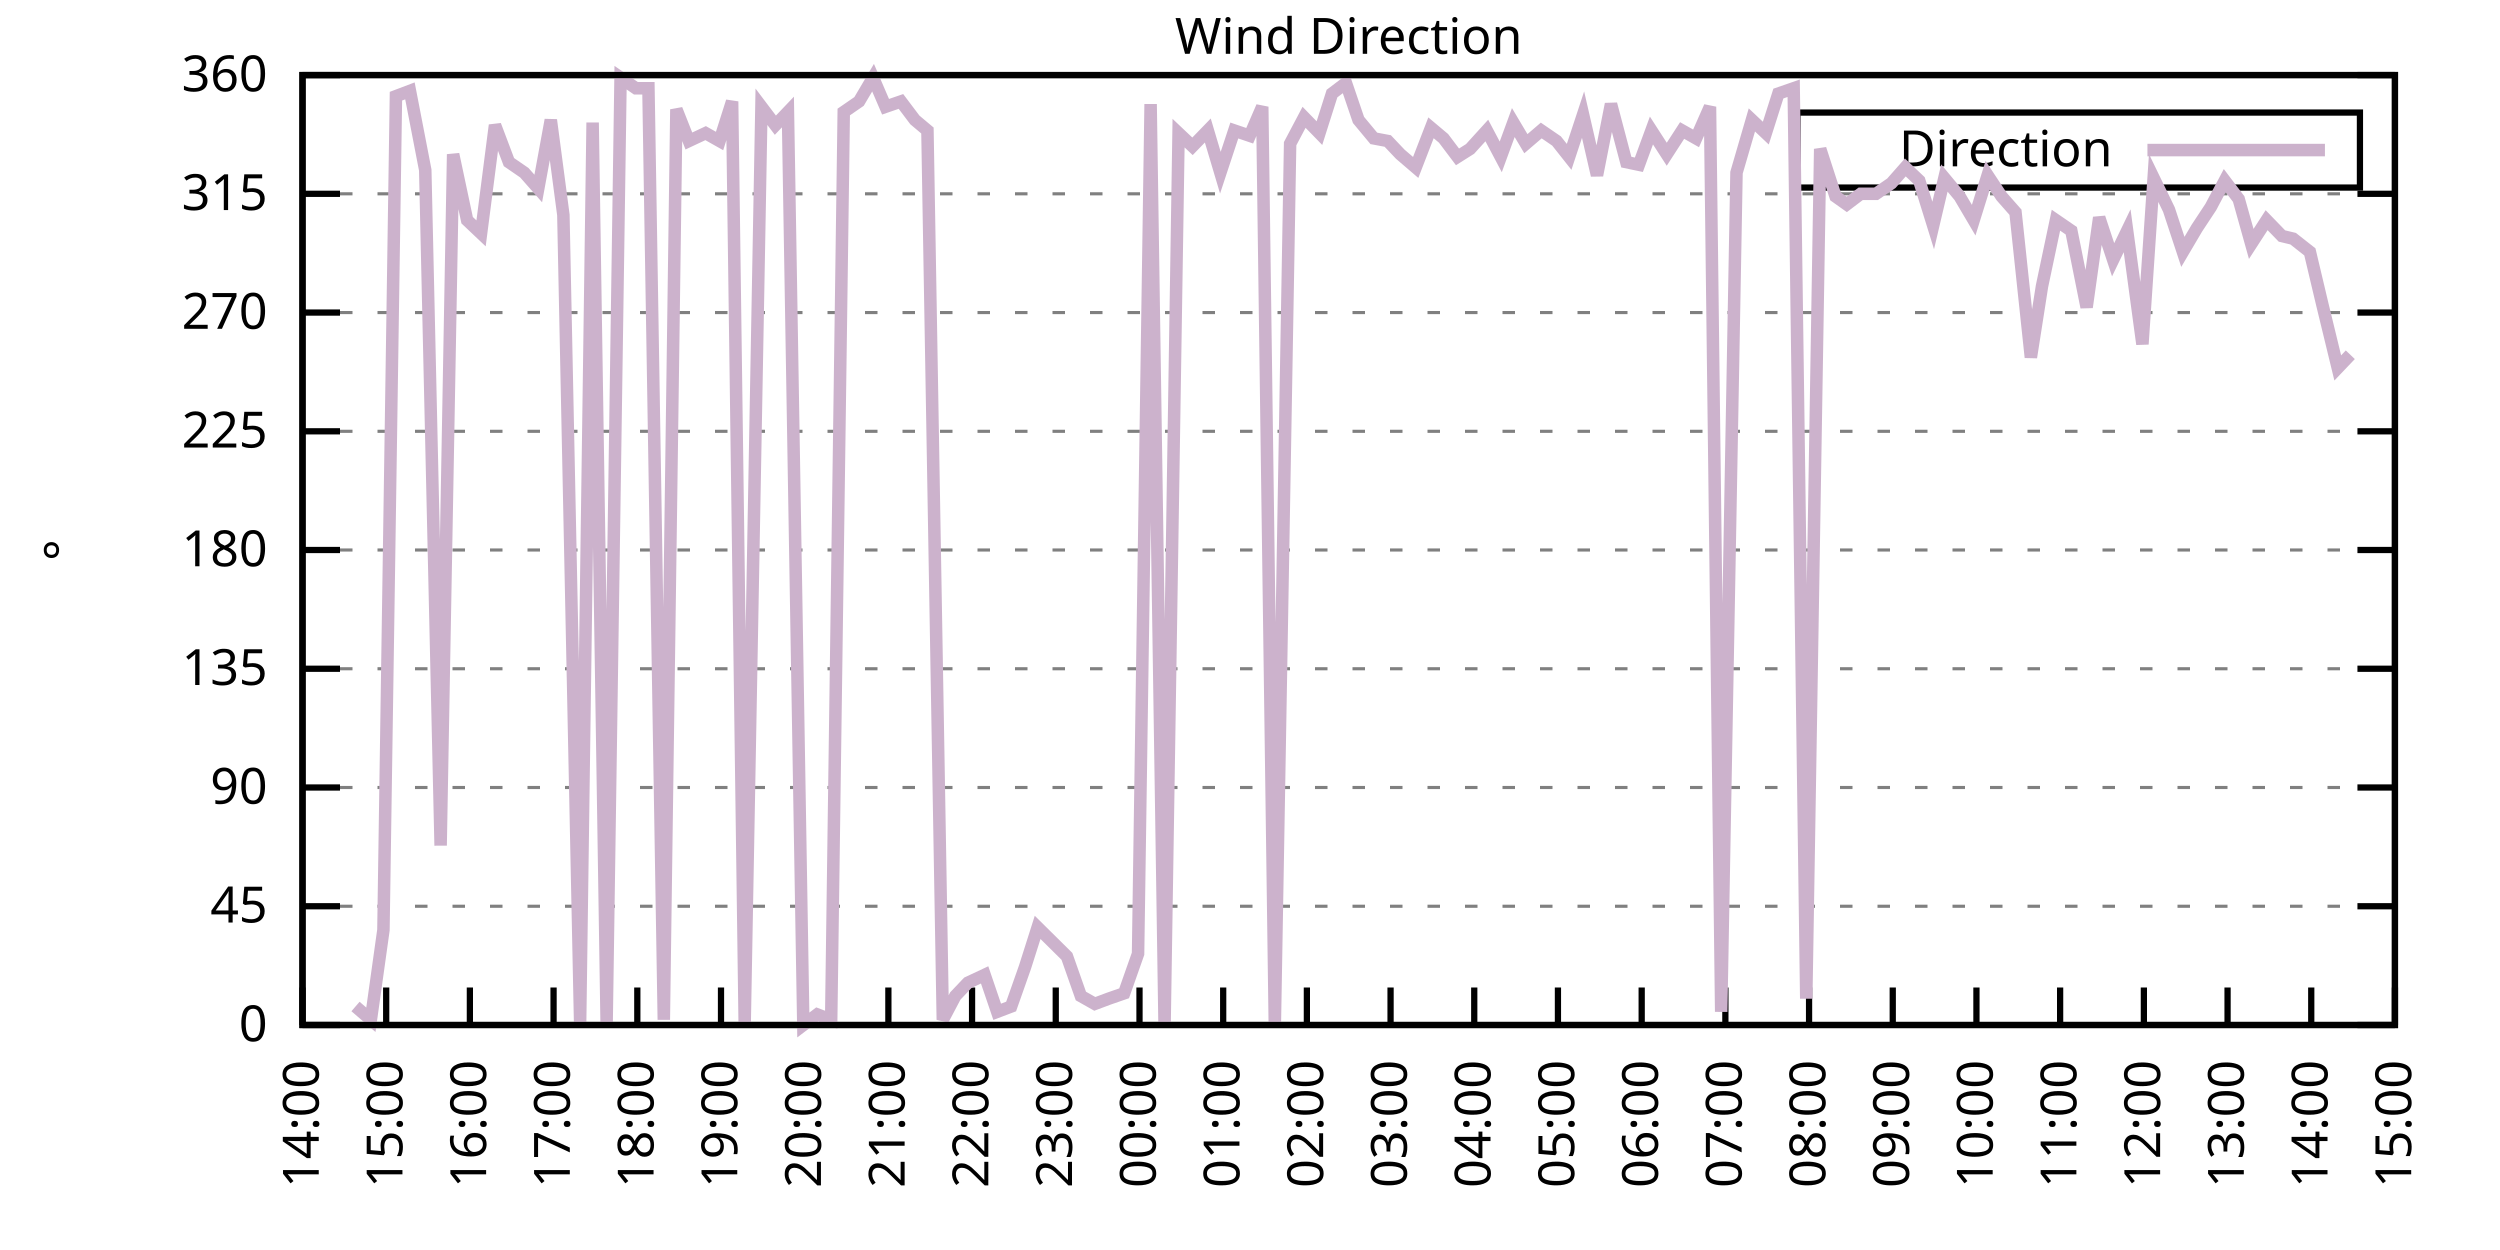
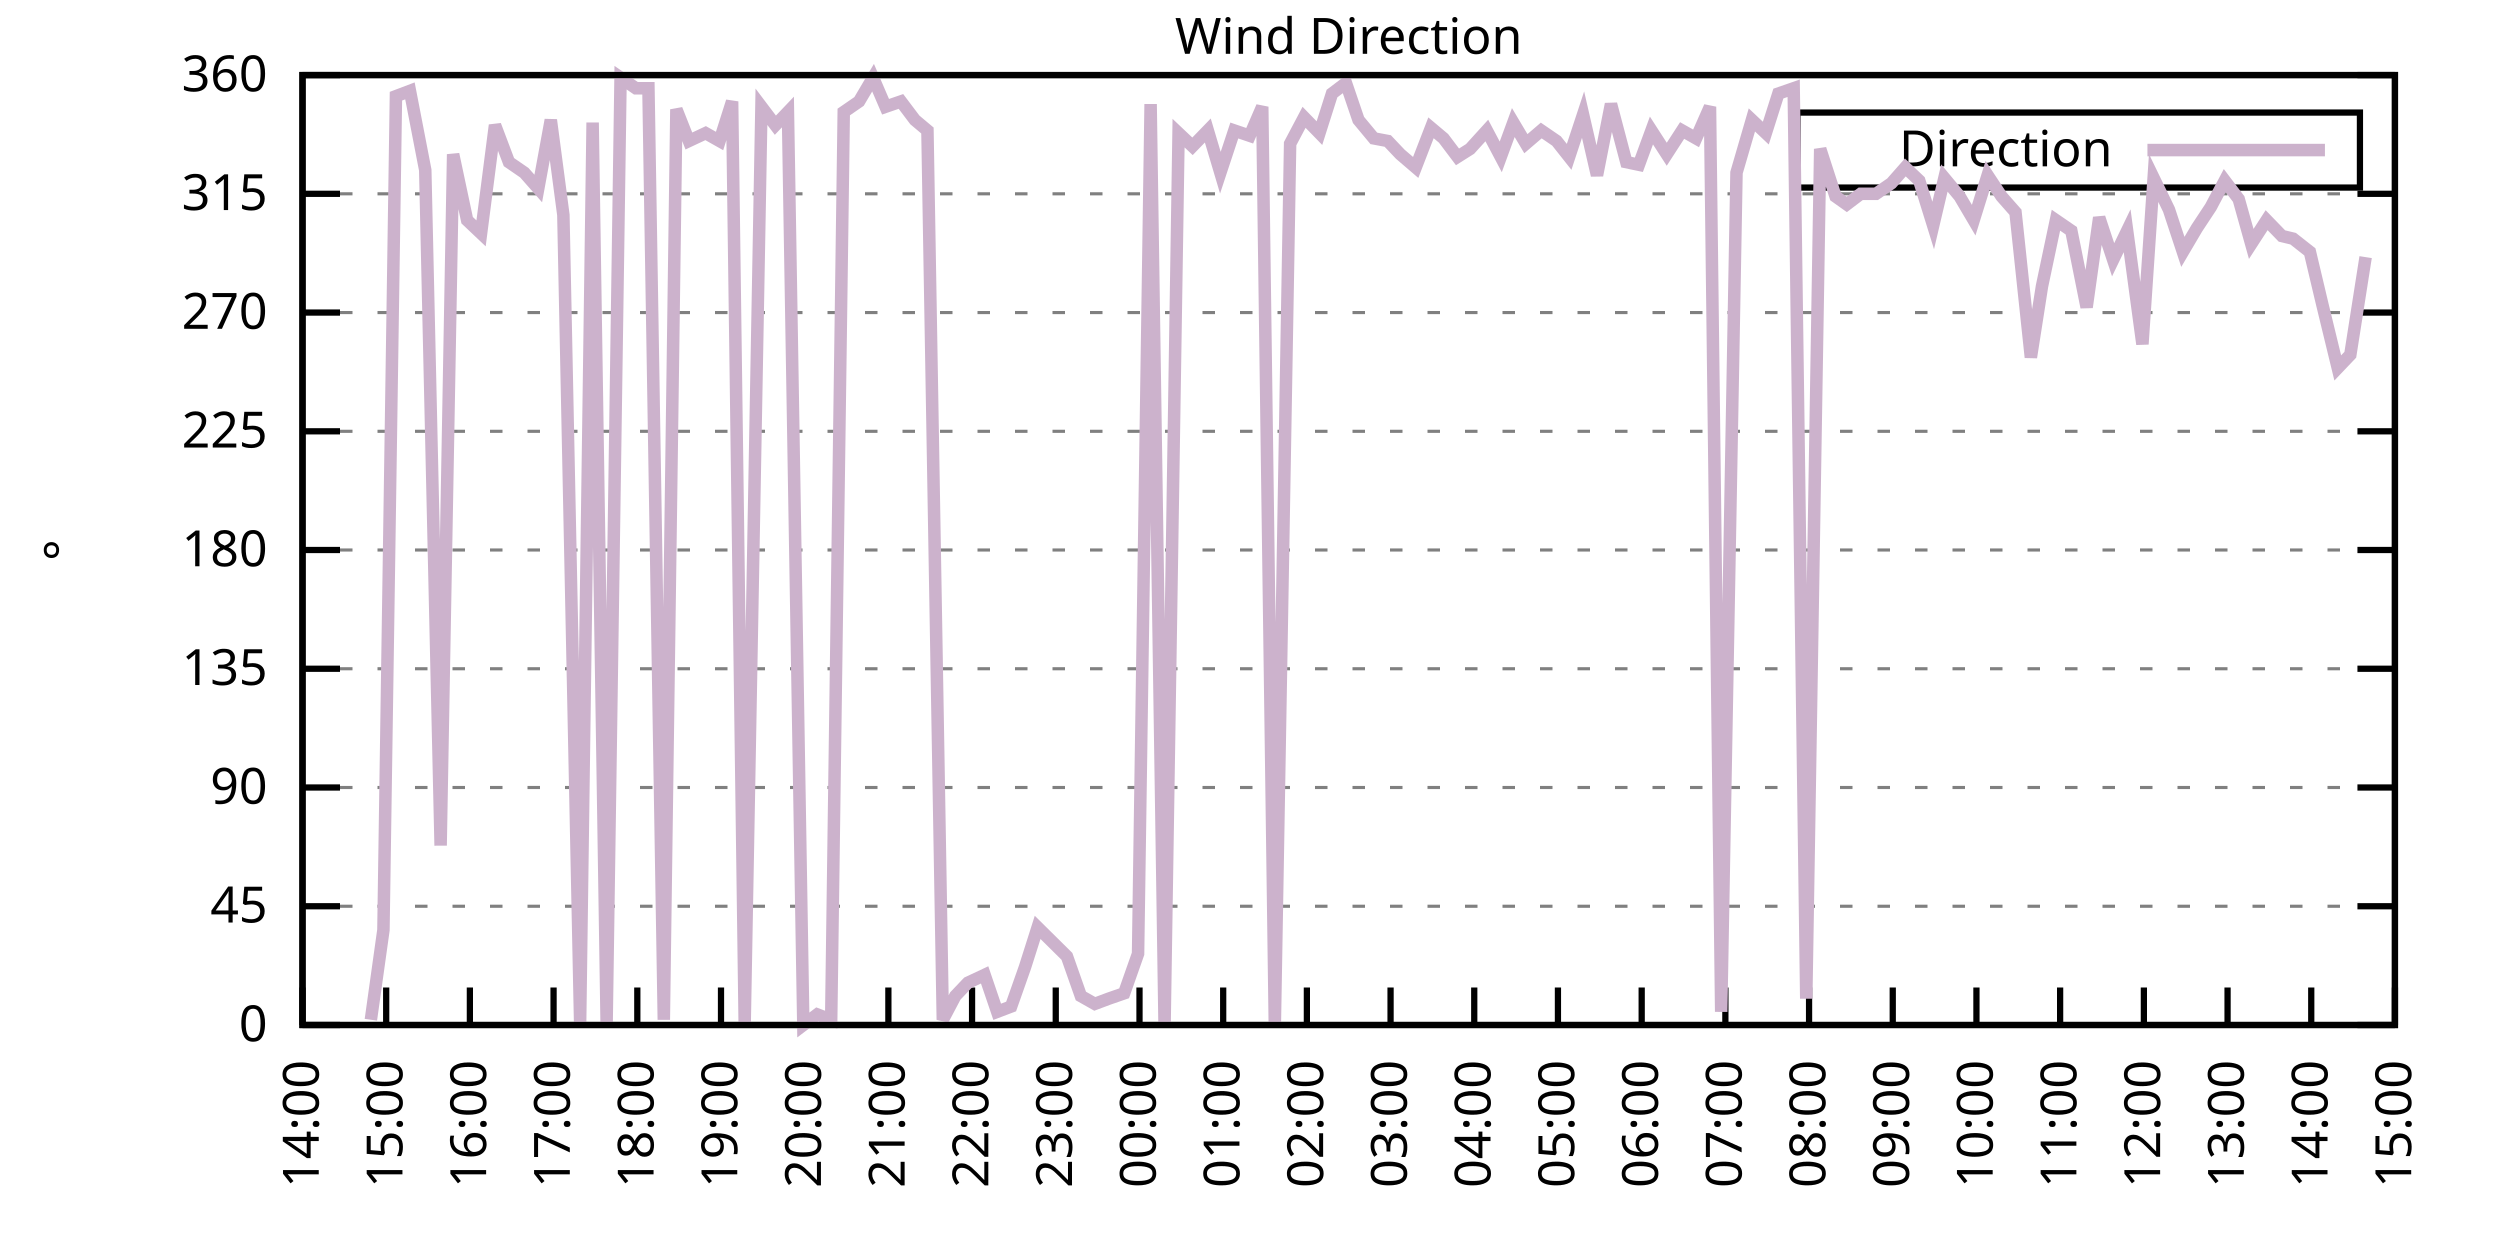
<svg xmlns="http://www.w3.org/2000/svg" xmlns:xlink="http://www.w3.org/1999/xlink" width="400" height="200" viewBox="0 0 400 200">
  <g id="gnuplot_canvas">
    <rect x="0" y="0" width="400" height="200" fill="none" />
    <defs>
      <circle id="gpDot" r="0.5" stroke-width="0.5" stroke="currentColor" />
      <path id="gpPt0" stroke-width="0.333" stroke="currentColor" d="M-1,0 h2 M0,-1 v2" />
      <path id="gpPt1" stroke-width="0.333" stroke="currentColor" d="M-1,-1 L1,1 M1,-1 L-1,1" />
      <path id="gpPt2" stroke-width="0.333" stroke="currentColor" d="M-1,0 L1,0 M0,-1 L0,1 M-1,-1 L1,1 M-1,1 L1,-1" />
      <rect id="gpPt3" stroke-width="0.333" stroke="currentColor" x="-1" y="-1" width="2" height="2" />
      <rect id="gpPt4" stroke-width="0.333" stroke="currentColor" fill="currentColor" x="-1" y="-1" width="2" height="2" />
      <circle id="gpPt5" stroke-width="0.333" stroke="currentColor" cx="0" cy="0" r="1" />
      <use xlink:href="#gpPt5" id="gpPt6" fill="currentColor" stroke="none" />
      <path id="gpPt7" stroke-width="0.333" stroke="currentColor" d="M0,-1.33 L-1.33,0.67 L1.33,0.67 z" />
      <use xlink:href="#gpPt7" id="gpPt8" fill="currentColor" stroke="none" />
      <use xlink:href="#gpPt7" id="gpPt9" stroke="currentColor" transform="rotate(180)" />
      <use xlink:href="#gpPt9" id="gpPt10" fill="currentColor" stroke="none" />
      <use xlink:href="#gpPt3" id="gpPt11" stroke="currentColor" transform="rotate(45)" />
      <use xlink:href="#gpPt11" id="gpPt12" fill="currentColor" stroke="none" />
      <path id="gpPt13" stroke-width="0.333" stroke="currentColor" d="M0,1.330 L1.265,0.411 L0.782,-1.067 L-0.782,-1.076 L-1.265,0.411 z" />
      <use xlink:href="#gpPt13" id="gpPt14" fill="currentColor" stroke="none" />
      <filter id="textbox" filterUnits="objectBoundingBox" x="0" y="0" height="1" width="1">
        <feFlood flood-color="white" flood-opacity="1" result="bgnd" />
        <feComposite in="SourceGraphic" in2="bgnd" operator="atop" />
      </filter>
      <filter id="greybox" filterUnits="objectBoundingBox" x="0" y="0" height="1" width="1">
        <feFlood flood-color="lightgrey" flood-opacity="1" result="grey" />
        <feComposite in="SourceGraphic" in2="grey" operator="atop" />
      </filter>
    </defs>
    <g fill="none" color="white" stroke="currentColor" stroke-width="1.00" stroke-linecap="butt" stroke-linejoin="miter">
</g>
    <g fill="none" color="black" stroke="currentColor" stroke-width="1.00" stroke-linecap="butt" stroke-linejoin="miter">
      <g stroke="none" shape-rendering="crispEdges">
        <polygon fill="rgb(255, 255, 255)" points="48.40,164.00 383.18,164.00 383.18,12.02 48.40,12.02 " />
      </g>
    </g>
    <g fill="none" color="black" stroke="currentColor" stroke-width="1.00" stroke-linecap="butt" stroke-linejoin="miter">
</g>
    <g fill="none" color="black" stroke="black" stroke-width="0.50" stroke-linecap="butt" stroke-linejoin="miter">
</g>
    <g fill="none" color="gray" stroke="currentColor" stroke-width="0.50" stroke-linecap="butt" stroke-linejoin="miter">
      <path stroke="gray" stroke-dasharray="2,4" class="gridline" d="M48.40,164.00 L383.19,164.00  " />
    </g>
    <g fill="none" color="gray" stroke="gray" stroke-width="1.00" stroke-linecap="butt" stroke-linejoin="miter">
</g>
    <g fill="none" color="black" stroke="currentColor" stroke-width="1.00" stroke-linecap="butt" stroke-linejoin="miter">
      <path stroke="black" d="M48.40,164.00 L54.40,164.00 M383.19,164.00 L377.19,164.00  " />
      <g transform="translate(42.80,166.60)" stroke="none" fill="black" font-family="Sans" font-size="8.00" text-anchor="end">
        <text>
          <tspan font-family="Sans"> 0</tspan>
        </text>
      </g>
    </g>
    <g fill="none" color="black" stroke="currentColor" stroke-width="1.00" stroke-linecap="butt" stroke-linejoin="miter">
</g>
    <g fill="none" color="black" stroke="black" stroke-width="0.50" stroke-linecap="butt" stroke-linejoin="miter">
</g>
    <g fill="none" color="gray" stroke="currentColor" stroke-width="0.50" stroke-linecap="butt" stroke-linejoin="miter">
      <path stroke="gray" stroke-dasharray="2,4" class="gridline" d="M48.40,145.00 L383.19,145.00  " />
    </g>
    <g fill="none" color="gray" stroke="gray" stroke-width="1.00" stroke-linecap="butt" stroke-linejoin="miter">
</g>
    <g fill="none" color="black" stroke="currentColor" stroke-width="1.00" stroke-linecap="butt" stroke-linejoin="miter">
      <path stroke="black" d="M48.40,145.00 L54.40,145.00 M383.19,145.00 L377.19,145.00  " />
      <g transform="translate(42.80,147.60)" stroke="none" fill="black" font-family="Sans" font-size="8.00" text-anchor="end">
        <text>
          <tspan font-family="Sans"> 45</tspan>
        </text>
      </g>
    </g>
    <g fill="none" color="black" stroke="currentColor" stroke-width="1.00" stroke-linecap="butt" stroke-linejoin="miter">
</g>
    <g fill="none" color="black" stroke="black" stroke-width="0.50" stroke-linecap="butt" stroke-linejoin="miter">
</g>
    <g fill="none" color="gray" stroke="currentColor" stroke-width="0.50" stroke-linecap="butt" stroke-linejoin="miter">
      <path stroke="gray" stroke-dasharray="2,4" class="gridline" d="M48.40,126.00 L383.19,126.00  " />
    </g>
    <g fill="none" color="gray" stroke="gray" stroke-width="1.00" stroke-linecap="butt" stroke-linejoin="miter">
</g>
    <g fill="none" color="black" stroke="currentColor" stroke-width="1.00" stroke-linecap="butt" stroke-linejoin="miter">
      <path stroke="black" d="M48.40,126.00 L54.40,126.00 M383.19,126.00 L377.19,126.00  " />
      <g transform="translate(42.80,128.60)" stroke="none" fill="black" font-family="Sans" font-size="8.00" text-anchor="end">
        <text>
          <tspan font-family="Sans"> 90</tspan>
        </text>
      </g>
    </g>
    <g fill="none" color="black" stroke="currentColor" stroke-width="1.00" stroke-linecap="butt" stroke-linejoin="miter">
</g>
    <g fill="none" color="black" stroke="black" stroke-width="0.50" stroke-linecap="butt" stroke-linejoin="miter">
</g>
    <g fill="none" color="gray" stroke="currentColor" stroke-width="0.50" stroke-linecap="butt" stroke-linejoin="miter">
      <path stroke="gray" stroke-dasharray="2,4" class="gridline" d="M48.40,107.00 L383.19,107.00  " />
    </g>
    <g fill="none" color="gray" stroke="gray" stroke-width="1.00" stroke-linecap="butt" stroke-linejoin="miter">
</g>
    <g fill="none" color="black" stroke="currentColor" stroke-width="1.00" stroke-linecap="butt" stroke-linejoin="miter">
      <path stroke="black" d="M48.40,107.00 L54.40,107.00 M383.19,107.00 L377.19,107.00  " />
      <g transform="translate(42.80,109.60)" stroke="none" fill="black" font-family="Sans" font-size="8.00" text-anchor="end">
        <text>
          <tspan font-family="Sans"> 135</tspan>
        </text>
      </g>
    </g>
    <g fill="none" color="black" stroke="currentColor" stroke-width="1.00" stroke-linecap="butt" stroke-linejoin="miter">
</g>
    <g fill="none" color="black" stroke="black" stroke-width="0.50" stroke-linecap="butt" stroke-linejoin="miter">
</g>
    <g fill="none" color="gray" stroke="currentColor" stroke-width="0.50" stroke-linecap="butt" stroke-linejoin="miter">
      <path stroke="gray" stroke-dasharray="2,4" class="gridline" d="M48.40,88.00 L383.19,88.00  " />
    </g>
    <g fill="none" color="gray" stroke="gray" stroke-width="1.00" stroke-linecap="butt" stroke-linejoin="miter">
</g>
    <g fill="none" color="black" stroke="currentColor" stroke-width="1.00" stroke-linecap="butt" stroke-linejoin="miter">
      <path stroke="black" d="M48.40,88.00 L54.40,88.00 M383.19,88.00 L377.19,88.00  " />
      <g transform="translate(42.80,90.60)" stroke="none" fill="black" font-family="Sans" font-size="8.00" text-anchor="end">
        <text>
          <tspan font-family="Sans"> 180</tspan>
        </text>
      </g>
    </g>
    <g fill="none" color="black" stroke="currentColor" stroke-width="1.00" stroke-linecap="butt" stroke-linejoin="miter">
</g>
    <g fill="none" color="black" stroke="black" stroke-width="0.50" stroke-linecap="butt" stroke-linejoin="miter">
</g>
    <g fill="none" color="gray" stroke="currentColor" stroke-width="0.50" stroke-linecap="butt" stroke-linejoin="miter">
      <path stroke="gray" stroke-dasharray="2,4" class="gridline" d="M48.40,69.01 L383.19,69.01  " />
    </g>
    <g fill="none" color="gray" stroke="gray" stroke-width="1.00" stroke-linecap="butt" stroke-linejoin="miter">
</g>
    <g fill="none" color="black" stroke="currentColor" stroke-width="1.00" stroke-linecap="butt" stroke-linejoin="miter">
      <path stroke="black" d="M48.40,69.01 L54.40,69.01 M383.19,69.01 L377.19,69.01  " />
      <g transform="translate(42.80,71.61)" stroke="none" fill="black" font-family="Sans" font-size="8.00" text-anchor="end">
        <text>
          <tspan font-family="Sans"> 225</tspan>
        </text>
      </g>
    </g>
    <g fill="none" color="black" stroke="currentColor" stroke-width="1.00" stroke-linecap="butt" stroke-linejoin="miter">
</g>
    <g fill="none" color="black" stroke="black" stroke-width="0.50" stroke-linecap="butt" stroke-linejoin="miter">
</g>
    <g fill="none" color="gray" stroke="currentColor" stroke-width="0.50" stroke-linecap="butt" stroke-linejoin="miter">
      <path stroke="gray" stroke-dasharray="2,4" class="gridline" d="M48.40,50.01 L383.19,50.01  " />
    </g>
    <g fill="none" color="gray" stroke="gray" stroke-width="1.00" stroke-linecap="butt" stroke-linejoin="miter">
</g>
    <g fill="none" color="black" stroke="currentColor" stroke-width="1.00" stroke-linecap="butt" stroke-linejoin="miter">
      <path stroke="black" d="M48.40,50.01 L54.40,50.01 M383.19,50.01 L377.19,50.01  " />
      <g transform="translate(42.80,52.61)" stroke="none" fill="black" font-family="Sans" font-size="8.00" text-anchor="end">
        <text>
          <tspan font-family="Sans"> 270</tspan>
        </text>
      </g>
    </g>
    <g fill="none" color="black" stroke="currentColor" stroke-width="1.00" stroke-linecap="butt" stroke-linejoin="miter">
</g>
    <g fill="none" color="black" stroke="black" stroke-width="0.50" stroke-linecap="butt" stroke-linejoin="miter">
</g>
    <g fill="none" color="gray" stroke="currentColor" stroke-width="0.50" stroke-linecap="butt" stroke-linejoin="miter">
      <path stroke="gray" stroke-dasharray="2,4" class="gridline" d="M48.40,31.01 L383.19,31.01  " />
    </g>
    <g fill="none" color="gray" stroke="gray" stroke-width="1.00" stroke-linecap="butt" stroke-linejoin="miter">
</g>
    <g fill="none" color="black" stroke="currentColor" stroke-width="1.00" stroke-linecap="butt" stroke-linejoin="miter">
      <path stroke="black" d="M48.40,31.01 L54.40,31.01 M383.19,31.01 L377.19,31.01  " />
      <g transform="translate(42.80,33.61)" stroke="none" fill="black" font-family="Sans" font-size="8.00" text-anchor="end">
        <text>
          <tspan font-family="Sans"> 315</tspan>
        </text>
      </g>
    </g>
    <g fill="none" color="black" stroke="currentColor" stroke-width="1.00" stroke-linecap="butt" stroke-linejoin="miter">
</g>
    <g fill="none" color="black" stroke="black" stroke-width="0.50" stroke-linecap="butt" stroke-linejoin="miter">
</g>
    <g fill="none" color="gray" stroke="currentColor" stroke-width="0.50" stroke-linecap="butt" stroke-linejoin="miter">
      <path stroke="gray" stroke-dasharray="2,4" class="gridline" d="M48.40,12.01 L383.19,12.01  " />
    </g>
    <g fill="none" color="gray" stroke="gray" stroke-width="1.00" stroke-linecap="butt" stroke-linejoin="miter">
</g>
    <g fill="none" color="black" stroke="currentColor" stroke-width="1.00" stroke-linecap="butt" stroke-linejoin="miter">
      <path stroke="black" d="M48.40,12.01 L54.40,12.01 M383.19,12.01 L377.19,12.01  " />
      <g transform="translate(42.80,14.61)" stroke="none" fill="black" font-family="Sans" font-size="8.00" text-anchor="end">
        <text>
          <tspan font-family="Sans"> 360</tspan>
        </text>
      </g>
    </g>
    <g fill="none" color="black" stroke="currentColor" stroke-width="1.00" stroke-linecap="butt" stroke-linejoin="miter">
      <path stroke="black" d="M48.40,164.00 L48.40,158.00  " />
      <g transform="translate(51.00,169.60) rotate(270.00)" stroke="none" fill="black" font-family="Sans" font-size="8.00" text-anchor="end">
        <text>
          <tspan font-family="Sans">14:00</tspan>
        </text>
      </g>
    </g>
    <g fill="none" color="black" stroke="currentColor" stroke-width="1.00" stroke-linecap="butt" stroke-linejoin="miter">
      <path stroke="black" d="M61.79,164.00 L61.79,158.00  " />
      <g transform="translate(64.39,169.60) rotate(270.00)" stroke="none" fill="black" font-family="Sans" font-size="8.00" text-anchor="end">
        <text>
          <tspan font-family="Sans">15:00</tspan>
        </text>
      </g>
    </g>
    <g fill="none" color="black" stroke="currentColor" stroke-width="1.00" stroke-linecap="butt" stroke-linejoin="miter">
      <path stroke="black" d="M75.18,164.00 L75.18,158.00  " />
      <g transform="translate(77.78,169.60) rotate(270.00)" stroke="none" fill="black" font-family="Sans" font-size="8.00" text-anchor="end">
        <text>
          <tspan font-family="Sans">16:00</tspan>
        </text>
      </g>
    </g>
    <g fill="none" color="black" stroke="currentColor" stroke-width="1.00" stroke-linecap="butt" stroke-linejoin="miter">
      <path stroke="black" d="M88.57,164.00 L88.57,158.00  " />
      <g transform="translate(91.17,169.60) rotate(270.00)" stroke="none" fill="black" font-family="Sans" font-size="8.00" text-anchor="end">
        <text>
          <tspan font-family="Sans">17:00</tspan>
        </text>
      </g>
    </g>
    <g fill="none" color="black" stroke="currentColor" stroke-width="1.00" stroke-linecap="butt" stroke-linejoin="miter">
      <path stroke="black" d="M101.97,164.00 L101.97,158.00  " />
      <g transform="translate(104.57,169.60) rotate(270.00)" stroke="none" fill="black" font-family="Sans" font-size="8.00" text-anchor="end">
        <text>
          <tspan font-family="Sans">18:00</tspan>
        </text>
      </g>
    </g>
    <g fill="none" color="black" stroke="currentColor" stroke-width="1.00" stroke-linecap="butt" stroke-linejoin="miter">
      <path stroke="black" d="M115.36,164.00 L115.36,158.00  " />
      <g transform="translate(117.96,169.60) rotate(270.00)" stroke="none" fill="black" font-family="Sans" font-size="8.00" text-anchor="end">
        <text>
          <tspan font-family="Sans">19:00</tspan>
        </text>
      </g>
    </g>
    <g fill="none" color="black" stroke="currentColor" stroke-width="1.00" stroke-linecap="butt" stroke-linejoin="miter">
      <path stroke="black" d="M128.75,164.00 L128.75,158.00  " />
      <g transform="translate(131.35,169.60) rotate(270.00)" stroke="none" fill="black" font-family="Sans" font-size="8.00" text-anchor="end">
        <text>
          <tspan font-family="Sans">20:00</tspan>
        </text>
      </g>
    </g>
    <g fill="none" color="black" stroke="currentColor" stroke-width="1.00" stroke-linecap="butt" stroke-linejoin="miter">
      <path stroke="black" d="M142.14,164.00 L142.14,158.00  " />
      <g transform="translate(144.74,169.60) rotate(270.00)" stroke="none" fill="black" font-family="Sans" font-size="8.00" text-anchor="end">
        <text>
          <tspan font-family="Sans">21:00</tspan>
        </text>
      </g>
    </g>
    <g fill="none" color="black" stroke="currentColor" stroke-width="1.00" stroke-linecap="butt" stroke-linejoin="miter">
      <path stroke="black" d="M155.53,164.00 L155.53,158.00  " />
      <g transform="translate(158.13,169.60) rotate(270.00)" stroke="none" fill="black" font-family="Sans" font-size="8.00" text-anchor="end">
        <text>
          <tspan font-family="Sans">22:00</tspan>
        </text>
      </g>
    </g>
    <g fill="none" color="black" stroke="currentColor" stroke-width="1.00" stroke-linecap="butt" stroke-linejoin="miter">
      <path stroke="black" d="M168.92,164.00 L168.92,158.00  " />
      <g transform="translate(171.52,169.60) rotate(270.00)" stroke="none" fill="black" font-family="Sans" font-size="8.00" text-anchor="end">
        <text>
          <tspan font-family="Sans">23:00</tspan>
        </text>
      </g>
    </g>
    <g fill="none" color="black" stroke="currentColor" stroke-width="1.00" stroke-linecap="butt" stroke-linejoin="miter">
      <path stroke="black" d="M182.32,164.00 L182.32,158.00  " />
      <g transform="translate(184.92,169.60) rotate(270.00)" stroke="none" fill="black" font-family="Sans" font-size="8.00" text-anchor="end">
        <text>
          <tspan font-family="Sans">00:00</tspan>
        </text>
      </g>
    </g>
    <g fill="none" color="black" stroke="currentColor" stroke-width="1.00" stroke-linecap="butt" stroke-linejoin="miter">
      <path stroke="black" d="M195.71,164.00 L195.71,158.00  " />
      <g transform="translate(198.31,169.60) rotate(270.00)" stroke="none" fill="black" font-family="Sans" font-size="8.00" text-anchor="end">
        <text>
          <tspan font-family="Sans">01:00</tspan>
        </text>
      </g>
    </g>
    <g fill="none" color="black" stroke="currentColor" stroke-width="1.00" stroke-linecap="butt" stroke-linejoin="miter">
      <path stroke="black" d="M209.10,164.00 L209.10,158.00  " />
      <g transform="translate(211.70,169.60) rotate(270.00)" stroke="none" fill="black" font-family="Sans" font-size="8.00" text-anchor="end">
        <text>
          <tspan font-family="Sans">02:00</tspan>
        </text>
      </g>
    </g>
    <g fill="none" color="black" stroke="currentColor" stroke-width="1.00" stroke-linecap="butt" stroke-linejoin="miter">
      <path stroke="black" d="M222.49,164.00 L222.49,158.00  " />
      <g transform="translate(225.09,169.60) rotate(270.00)" stroke="none" fill="black" font-family="Sans" font-size="8.00" text-anchor="end">
        <text>
          <tspan font-family="Sans">03:00</tspan>
        </text>
      </g>
    </g>
    <g fill="none" color="black" stroke="currentColor" stroke-width="1.00" stroke-linecap="butt" stroke-linejoin="miter">
      <path stroke="black" d="M235.88,164.00 L235.88,158.00  " />
      <g transform="translate(238.48,169.60) rotate(270.00)" stroke="none" fill="black" font-family="Sans" font-size="8.00" text-anchor="end">
        <text>
          <tspan font-family="Sans">04:00</tspan>
        </text>
      </g>
    </g>
    <g fill="none" color="black" stroke="currentColor" stroke-width="1.00" stroke-linecap="butt" stroke-linejoin="miter">
      <path stroke="black" d="M249.27,164.00 L249.27,158.00  " />
      <g transform="translate(251.87,169.60) rotate(270.00)" stroke="none" fill="black" font-family="Sans" font-size="8.00" text-anchor="end">
        <text>
          <tspan font-family="Sans">05:00</tspan>
        </text>
      </g>
    </g>
    <g fill="none" color="black" stroke="currentColor" stroke-width="1.00" stroke-linecap="butt" stroke-linejoin="miter">
      <path stroke="black" d="M262.67,164.00 L262.67,158.00  " />
      <g transform="translate(265.27,169.60) rotate(270.00)" stroke="none" fill="black" font-family="Sans" font-size="8.00" text-anchor="end">
        <text>
          <tspan font-family="Sans">06:00</tspan>
        </text>
      </g>
    </g>
    <g fill="none" color="black" stroke="currentColor" stroke-width="1.00" stroke-linecap="butt" stroke-linejoin="miter">
      <path stroke="black" d="M276.06,164.00 L276.06,158.00  " />
      <g transform="translate(278.66,169.60) rotate(270.00)" stroke="none" fill="black" font-family="Sans" font-size="8.00" text-anchor="end">
        <text>
          <tspan font-family="Sans">07:00</tspan>
        </text>
      </g>
    </g>
    <g fill="none" color="black" stroke="currentColor" stroke-width="1.00" stroke-linecap="butt" stroke-linejoin="miter">
      <path stroke="black" d="M289.45,164.00 L289.45,158.00  " />
      <g transform="translate(292.05,169.60) rotate(270.00)" stroke="none" fill="black" font-family="Sans" font-size="8.00" text-anchor="end">
        <text>
          <tspan font-family="Sans">08:00</tspan>
        </text>
      </g>
    </g>
    <g fill="none" color="black" stroke="currentColor" stroke-width="1.00" stroke-linecap="butt" stroke-linejoin="miter">
      <path stroke="black" d="M302.84,164.00 L302.84,158.00  " />
      <g transform="translate(305.44,169.60) rotate(270.00)" stroke="none" fill="black" font-family="Sans" font-size="8.00" text-anchor="end">
        <text>
          <tspan font-family="Sans">09:00</tspan>
        </text>
      </g>
    </g>
    <g fill="none" color="black" stroke="currentColor" stroke-width="1.00" stroke-linecap="butt" stroke-linejoin="miter">
      <path stroke="black" d="M316.23,164.00 L316.23,158.00  " />
      <g transform="translate(318.83,169.60) rotate(270.00)" stroke="none" fill="black" font-family="Sans" font-size="8.00" text-anchor="end">
        <text>
          <tspan font-family="Sans">10:00</tspan>
        </text>
      </g>
    </g>
    <g fill="none" color="black" stroke="currentColor" stroke-width="1.00" stroke-linecap="butt" stroke-linejoin="miter">
      <path stroke="black" d="M329.62,164.00 L329.62,158.00  " />
      <g transform="translate(332.22,169.60) rotate(270.00)" stroke="none" fill="black" font-family="Sans" font-size="8.00" text-anchor="end">
        <text>
          <tspan font-family="Sans">11:00</tspan>
        </text>
      </g>
    </g>
    <g fill="none" color="black" stroke="currentColor" stroke-width="1.00" stroke-linecap="butt" stroke-linejoin="miter">
      <path stroke="black" d="M343.02,164.00 L343.02,158.00  " />
      <g transform="translate(345.62,169.60) rotate(270.00)" stroke="none" fill="black" font-family="Sans" font-size="8.00" text-anchor="end">
        <text>
          <tspan font-family="Sans">12:00</tspan>
        </text>
      </g>
    </g>
    <g fill="none" color="black" stroke="currentColor" stroke-width="1.00" stroke-linecap="butt" stroke-linejoin="miter">
      <path stroke="black" d="M356.41,164.00 L356.41,158.00  " />
      <g transform="translate(359.01,169.60) rotate(270.00)" stroke="none" fill="black" font-family="Sans" font-size="8.00" text-anchor="end">
        <text>
          <tspan font-family="Sans">13:00</tspan>
        </text>
      </g>
    </g>
    <g fill="none" color="black" stroke="currentColor" stroke-width="1.00" stroke-linecap="butt" stroke-linejoin="miter">
      <path stroke="black" d="M369.80,164.00 L369.80,158.00  " />
      <g transform="translate(372.40,169.60) rotate(270.00)" stroke="none" fill="black" font-family="Sans" font-size="8.00" text-anchor="end">
        <text>
          <tspan font-family="Sans">14:00</tspan>
        </text>
      </g>
    </g>
    <g fill="none" color="black" stroke="currentColor" stroke-width="1.00" stroke-linecap="butt" stroke-linejoin="miter">
      <path stroke="black" d="M383.19,164.00 L383.19,158.00  " />
      <g transform="translate(385.79,169.60) rotate(270.00)" stroke="none" fill="black" font-family="Sans" font-size="8.00" text-anchor="end">
        <text>
          <tspan font-family="Sans">15:00</tspan>
        </text>
      </g>
    </g>
    <g fill="none" color="black" stroke="currentColor" stroke-width="1.00" stroke-linecap="butt" stroke-linejoin="miter">
</g>
    <g fill="none" color="black" stroke="currentColor" stroke-width="1.00" stroke-linecap="butt" stroke-linejoin="miter">
      <path stroke="black" d="M48.40,12.01 L48.40,164.00 L383.19,164.00 L383.19,12.01 L48.40,12.01 Z  " />
    </g>
    <g fill="none" color="black" stroke="currentColor" stroke-width="1.00" stroke-linecap="butt" stroke-linejoin="miter">
</g>
    <g fill="none" color="black" stroke="currentColor" stroke-width="1.00" stroke-linecap="butt" stroke-linejoin="miter">
      <path stroke="black" d="M287.59,30.01 L287.59,18.01 L377.59,18.01 L377.59,30.01 L287.59,30.01 Z  " />
    </g>
    <g id="Wind_direction_plot_1">
      <g fill="none" color="white" stroke="black" stroke-width="2.00" stroke-linecap="butt" stroke-linejoin="miter">
</g>
      <g fill="none" color="black" stroke="currentColor" stroke-width="2.00" stroke-linecap="butt" stroke-linejoin="miter">
        <g transform="translate(337.99,26.61)" stroke="none" fill="black" font-family="Sans" font-size="8.00" text-anchor="end">
          <text>
            <tspan font-family="Sans">Direction</tspan>
          </text>
        </g>
      </g>
      <g fill="none" color="black" stroke="currentColor" stroke-width="2.00" stroke-linecap="butt" stroke-linejoin="miter">
-         <path stroke="rgb(204, 178, 204)" d="M343.59,24.01 L371.99,24.01 M56.88,161.04 L59.34,163.16 L61.35,148.80 L63.35,15.39 L65.59,14.54 L68.04,27.21   L70.50,135.29 L72.50,24.68 L74.74,35.23 L76.97,37.34 L79.20,20.03 L81.43,25.94 L83.89,27.63 L86.12,30.16   L88.13,19.19 L90.14,34.39 L92.82,163.58 L94.82,19.61 L97.06,163.58 L99.29,12.43 L101.74,14.12 L103.75,14.12   L106.21,163.16 L108.22,17.50 L110.22,22.56 L112.90,21.30 L115.13,22.56 L117.14,16.23 L119.15,163.58 L121.83,17.08   L124.06,20.03 L126.07,17.92 L128.53,164.00 L130.76,162.31 L132.99,163.16 L135.00,17.92 L137.45,16.23 L139.69,12.43   L141.69,17.08 L144.15,16.23 L146.38,19.19 L148.39,20.88 L150.85,163.16 L152.85,159.36 L154.86,157.24 L157.54,155.98   L159.55,161.89 L161.78,161.04 L164.01,154.71 L166.02,148.38 L170.71,153.02 L172.94,159.36 L175.17,160.62 L177.41,159.78   L179.86,158.93 L182.09,152.60 L184.10,16.65 L186.33,164.00 L188.57,21.30 L190.80,23.41 L193.25,20.88 L195.26,27.63   L197.49,20.88 L199.95,21.72 L201.96,17.08 L203.97,164.00 L206.42,22.99 L208.65,18.77 L211.11,21.30 L213.12,14.97   L215.35,13.28 L217.36,19.19 L219.81,22.14 L222.04,22.56 L224.05,24.68 L226.51,26.79 L228.96,20.45 L230.97,22.14   L233.20,25.10 L235.21,23.83 L237.89,20.88 L240.12,25.10 L242.13,19.61 L244.14,22.99 L246.60,20.88 L249.05,22.56   L251.06,25.10 L253.29,18.34 L255.52,28.05 L257.76,16.65 L260.21,25.94 L262.22,26.36 L264.23,20.88 L266.68,24.68   L269.14,20.88 L271.37,22.14 L273.60,17.08 L275.39,161.89 L277.84,27.63 L280.30,19.19 L282.53,21.30 L284.54,14.97   L286.99,14.12 L289.00,159.78 L291.23,23.83 L293.69,31.43 L295.48,32.70 L297.71,31.01 L300.16,31.01 L302.62,29.32   L304.85,26.79 L307.08,28.90 L309.31,36.08 L311.10,28.48 L313.55,31.43 L315.79,35.23 L318.02,28.05 L320.25,31.43   L322.48,33.96 L324.94,57.18 L326.72,45.79 L328.95,35.23 L331.41,36.92 L333.86,49.16 L335.87,34.81 L338.10,41.56   L340.34,36.92 L342.79,55.07 L344.58,28.48 L347.03,33.54 L349.26,40.30 L351.50,36.50 L353.73,33.12 L355.96,28.90   L358.19,31.85 L360.20,39.03 L362.66,35.23 L365.11,37.76 L366.90,38.19 L369.58,40.30 L371.58,48.74 L374.04,58.87   L376.05,56.76  " />
+         <path stroke="rgb(204, 178, 204)" d="M343.59,24.01 L371.99,24.01 M59.34,163.16 L61.35,148.80 L63.35,15.39 L65.59,14.54 L68.04,27.21 L70.50,135.29   L72.50,24.68 L74.74,35.23 L76.97,37.34 L79.20,20.03 L81.43,25.94 L83.89,27.63 L86.12,30.16 L88.13,19.19   L90.14,34.39 L92.82,163.58 L94.82,19.61 L97.06,163.58 L99.29,12.43 L101.74,14.12 L103.75,14.12 L106.21,163.16   L108.22,17.50 L110.22,22.56 L112.90,21.30 L115.13,22.56 L117.14,16.23 L119.15,163.58 L121.83,17.08 L124.06,20.03   L126.07,17.92 L128.53,164.00 L130.76,162.31 L132.99,163.16 L135.00,17.92 L137.45,16.23 L139.69,12.43 L141.69,17.08   L144.15,16.23 L146.38,19.19 L148.39,20.88 L150.85,163.16 L152.85,159.36 L154.86,157.24 L157.54,155.98 L159.55,161.89   L161.78,161.04 L164.01,154.71 L166.02,148.38 L170.71,153.02 L172.94,159.36 L175.17,160.62 L177.41,159.78 L179.86,158.93   L182.09,152.60 L184.10,16.65 L186.33,164.00 L188.57,21.30 L190.80,23.41 L193.25,20.88 L195.26,27.63 L197.49,20.88   L199.95,21.72 L201.96,17.08 L203.97,164.00 L206.42,22.99 L208.65,18.77 L211.11,21.30 L213.12,14.97 L215.35,13.28   L217.36,19.19 L219.81,22.14 L222.04,22.56 L224.05,24.68 L226.51,26.79 L228.96,20.45 L230.97,22.14 L233.20,25.10   L235.21,23.83 L237.89,20.88 L240.12,25.10 L242.13,19.61 L244.14,22.99 L246.60,20.88 L249.05,22.56 L251.06,25.10   L253.29,18.34 L255.52,28.05 L257.76,16.65 L260.21,25.94 L262.22,26.36 L264.23,20.88 L266.68,24.68 L269.14,20.88   L271.37,22.14 L273.60,17.08 L275.39,161.89 L277.84,27.63 L280.30,19.19 L282.53,21.30 L284.54,14.97 L286.99,14.12   L289.00,159.78 L291.23,23.83 L293.69,31.43 L295.48,32.70 L297.71,31.01 L300.16,31.01 L302.62,29.32 L304.85,26.79   L307.08,28.90 L309.31,36.08 L311.10,28.48 L313.55,31.43 L315.79,35.23 L318.02,28.05 L320.25,31.43 L322.48,33.96   L324.94,57.18 L326.72,45.79 L328.95,35.23 L331.41,36.92 L333.86,49.16 L335.87,34.81 L338.10,41.56 L340.34,36.92   L342.79,55.07 L344.58,28.48 L347.03,33.54 L349.26,40.30 L351.50,36.50 L353.73,33.12 L355.96,28.90 L358.19,31.85   L360.20,39.03 L362.66,35.23 L365.11,37.76 L366.90,38.19 L369.58,40.30 L371.58,48.74 L374.04,58.87 L376.05,56.76   L378.50,41.14  " />
      </g>
    </g>
    <g fill="none" color="black" stroke="currentColor" stroke-width="2.00" stroke-linecap="butt" stroke-linejoin="miter">
</g>
    <g fill="none" color="black" stroke="black" stroke-width="1.00" stroke-linecap="butt" stroke-linejoin="miter">
</g>
    <g fill="none" color="black" stroke="currentColor" stroke-width="1.00" stroke-linecap="butt" stroke-linejoin="miter">
      <path stroke="black" d="M48.40,12.01 L48.40,164.00 L383.19,164.00 L383.19,12.01 L48.40,12.01 Z  " />
      <g transform="translate(12.80,88.01) rotate(270.00)" stroke="none" fill="black" font-family="Sans" font-size="8.00" text-anchor="middle">
        <text>
          <tspan font-family="Sans">°</tspan>
        </text>
      </g>
    </g>
    <g fill="none" color="black" stroke="currentColor" stroke-width="1.00" stroke-linecap="butt" stroke-linejoin="miter">
</g>
    <g fill="none" color="black" stroke="currentColor" stroke-width="1.00" stroke-linecap="butt" stroke-linejoin="miter">
      <g transform="translate(215.79,8.61)" stroke="none" fill="black" font-family="Sans" font-size="8.00" text-anchor="middle">
        <text>
          <tspan font-family="Sans">Wind Direction</tspan>
        </text>
      </g>
    </g>
    <g fill="none" color="black" stroke="currentColor" stroke-width="1.00" stroke-linecap="butt" stroke-linejoin="miter">
</g>
  </g>
</svg>
